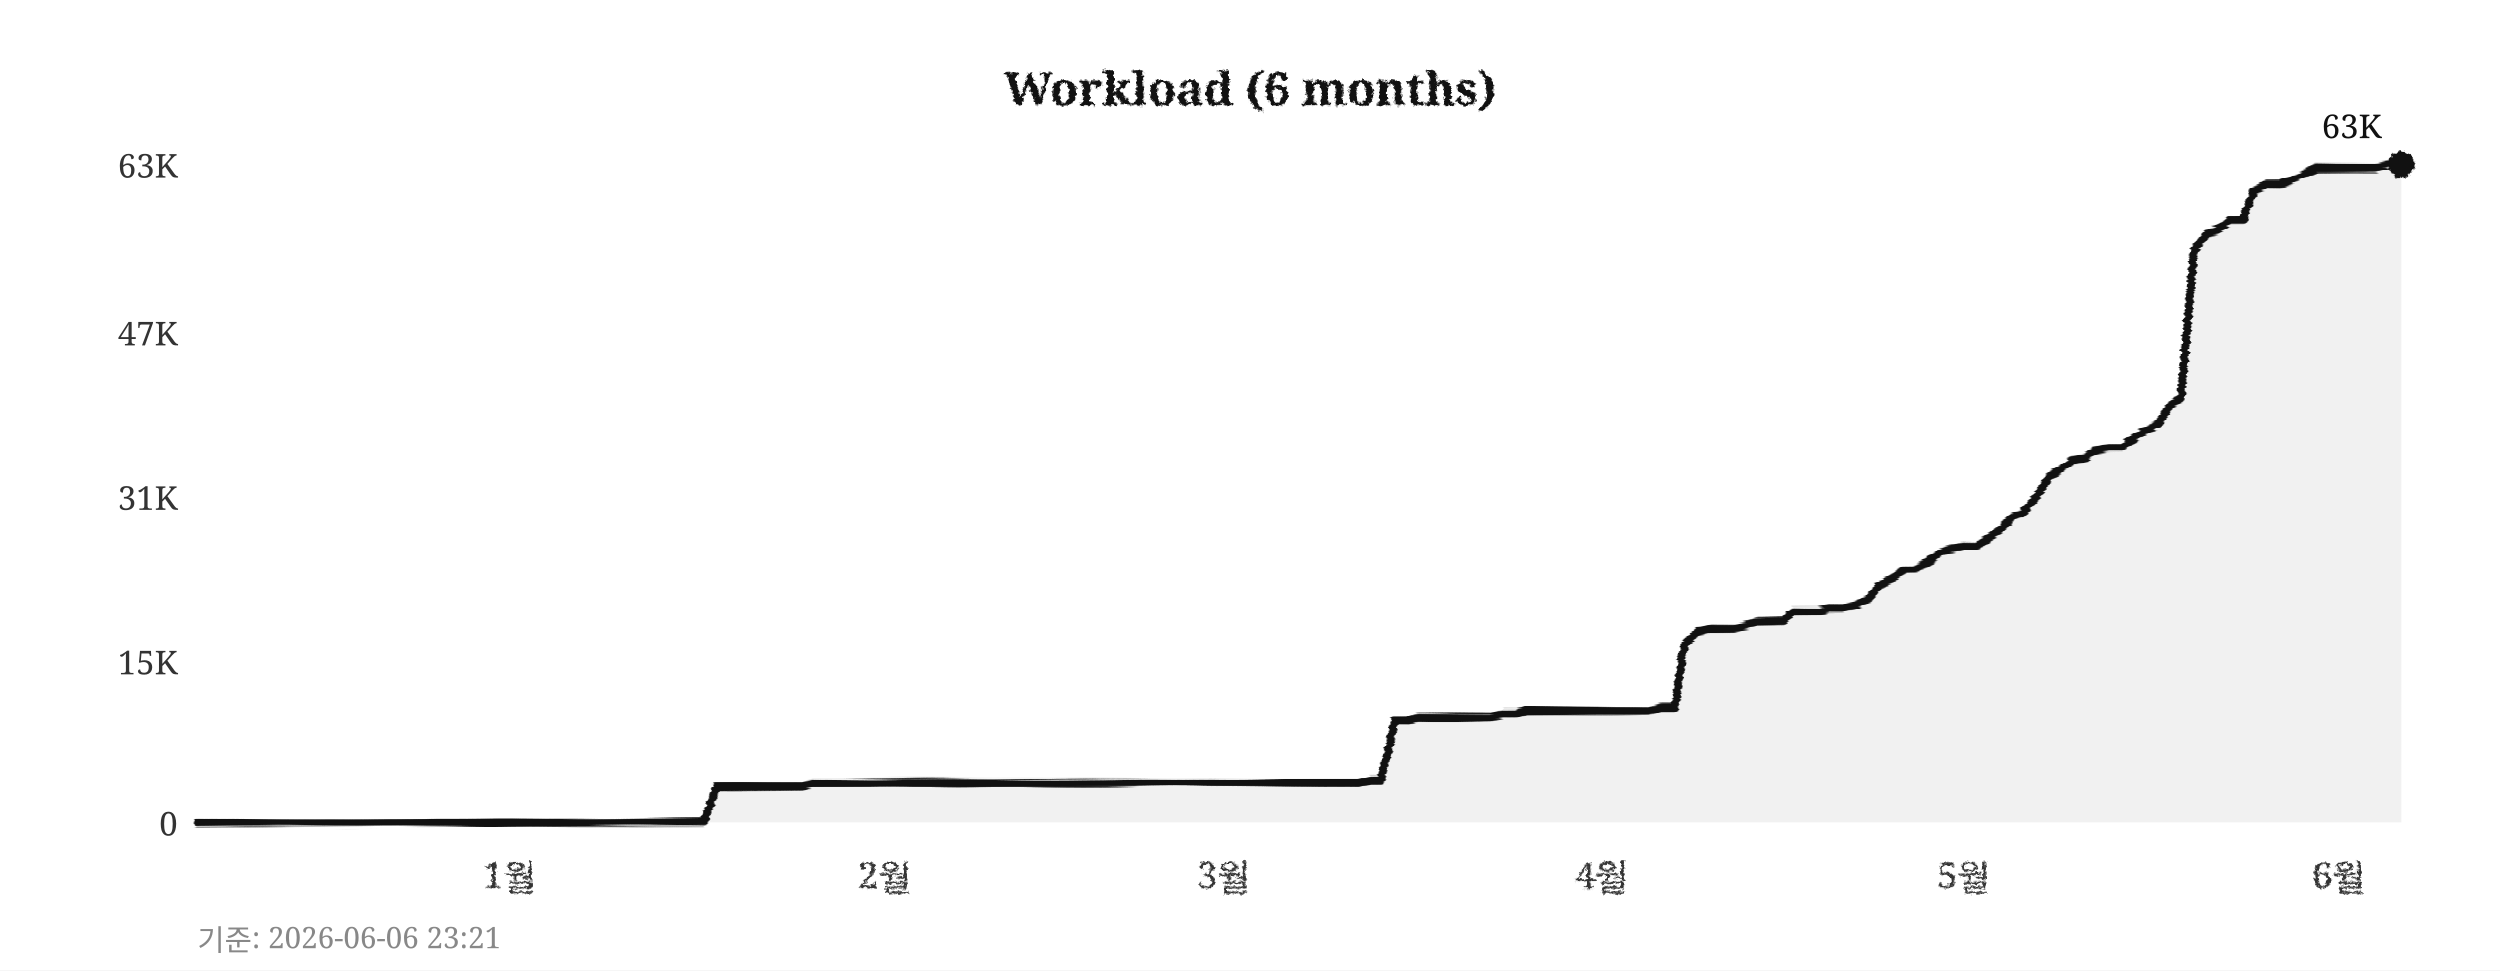
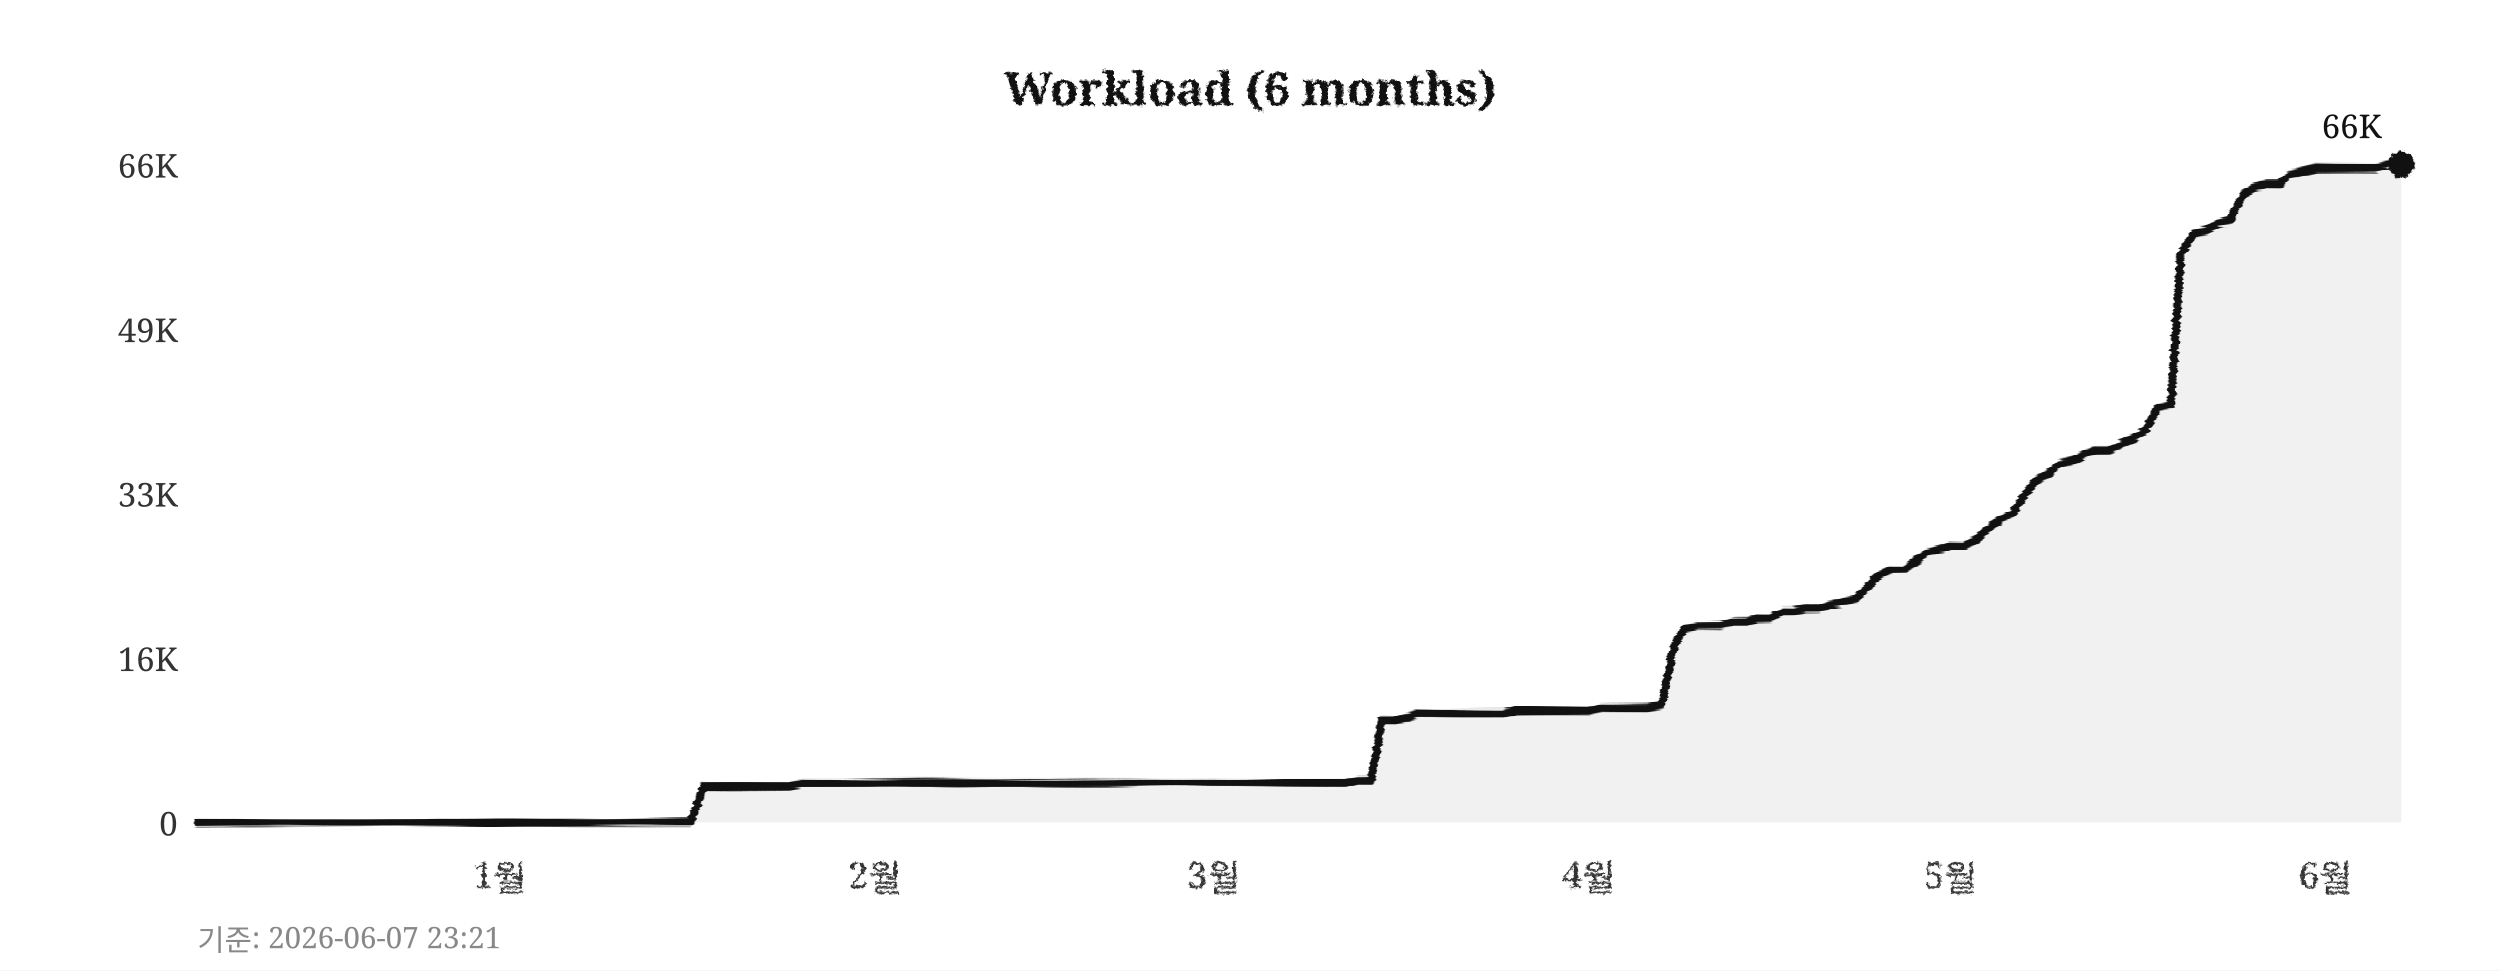
<svg xmlns="http://www.w3.org/2000/svg" width="760" height="295">
  <defs>
    <filter id="pencil" x="-5%" y="-5%" width="110%" height="110%">
      <feTurbulence type="fractalNoise" baseFrequency="0.9" numOctaves="4" seed="5" result="noise" />
      <feDisplacementMap in="SourceGraphic" in2="noise" scale="1.6" xChannelSelector="R" yChannelSelector="G" />
    </filter>
    <filter id="pline" x="-2%" y="-30%" width="104%" height="160%">
      <feTurbulence type="fractalNoise" baseFrequency="0.015 0.9" numOctaves="3" seed="11" result="noise" />
      <feDisplacementMap in="SourceGraphic" in2="noise" scale="1.8" xChannelSelector="R" yChannelSelector="G" />
    </filter>
    <filter id="rough" x="-5%" y="-5%" width="110%" height="110%">
      <feTurbulence type="turbulence" baseFrequency="0.05" numOctaves="2" seed="2" result="noise" />
      <feDisplacementMap in="SourceGraphic" in2="noise" scale="2" xChannelSelector="R" yChannelSelector="G" />
    </filter>
  </defs>
  <rect width="760" height="295" fill="#ffffff" />
  <text x="380" y="32" text-anchor="middle" font-size="14" font-weight="bold" font-family="Georgia,serif" fill="#111111" filter="url(#pencil)">Workload (6 months)</text>
  <line x1="60" y1="250" x2="730" y2="250" stroke="#cccccc" stroke-width="0.7" stroke-dasharray="4,5" filter="url(#rough)" />
  <text x="54" y="254" text-anchor="end" font-size="10" font-family="Georgia,serif" fill="#333333">0</text>
-   <line x1="60" y1="201" x2="730" y2="201" stroke="#cccccc" stroke-width="0.7" stroke-dasharray="4,5" filter="url(#rough)" />
-   <text x="54" y="205" text-anchor="end" font-size="10" font-family="Georgia,serif" fill="#333333">15K</text>
-   <line x1="60" y1="151" x2="730" y2="151" stroke="#cccccc" stroke-width="0.7" stroke-dasharray="4,5" filter="url(#rough)" />
-   <text x="54" y="155" text-anchor="end" font-size="10" font-family="Georgia,serif" fill="#333333">31K</text>
-   <line x1="60" y1="101" x2="730" y2="101" stroke="#cccccc" stroke-width="0.7" stroke-dasharray="4,5" filter="url(#rough)" />
-   <text x="54" y="105" text-anchor="end" font-size="10" font-family="Georgia,serif" fill="#333333">47K</text>
+   <line x1="60" y1="200" x2="730" y2="200" stroke="#cccccc" stroke-width="0.7" stroke-dasharray="4,5" filter="url(#rough)" />
+   <text x="54" y="204" text-anchor="end" font-size="10" font-family="Georgia,serif" fill="#333333">16K</text>
+   <line x1="60" y1="150" x2="730" y2="150" stroke="#cccccc" stroke-width="0.7" stroke-dasharray="4,5" filter="url(#rough)" />
+   <text x="54" y="154" text-anchor="end" font-size="10" font-family="Georgia,serif" fill="#333333">33K</text>
+   <line x1="60" y1="100" x2="730" y2="100" stroke="#cccccc" stroke-width="0.7" stroke-dasharray="4,5" filter="url(#rough)" />
+   <text x="54" y="104" text-anchor="end" font-size="10" font-family="Georgia,serif" fill="#333333">49K</text>
  <line x1="60" y1="50" x2="730" y2="50" stroke="#cccccc" stroke-width="0.7" stroke-dasharray="4,5" filter="url(#rough)" />
-   <text x="54" y="54" text-anchor="end" font-size="10" font-family="Georgia,serif" fill="#333333">63K</text>
-   <text x="155" y="270" text-anchor="middle" font-size="11" font-family="Georgia,serif" fill="#333333" filter="url(#pencil)">1월</text>
-   <text x="269" y="270" text-anchor="middle" font-size="11" font-family="Georgia,serif" fill="#333333" filter="url(#pencil)">2월</text>
-   <text x="372" y="270" text-anchor="middle" font-size="11" font-family="Georgia,serif" fill="#333333" filter="url(#pencil)">3월</text>
-   <text x="487" y="270" text-anchor="middle" font-size="11" font-family="Georgia,serif" fill="#333333" filter="url(#pencil)">4월</text>
-   <text x="597" y="270" text-anchor="middle" font-size="11" font-family="Georgia,serif" fill="#333333" filter="url(#pencil)">5월</text>
-   <text x="711" y="270" text-anchor="middle" font-size="11" font-family="Georgia,serif" fill="#333333" filter="url(#pencil)">6월</text>
+   <text x="54" y="54" text-anchor="end" font-size="10" font-family="Georgia,serif" fill="#333333">66K</text>
+   <text x="152" y="270" text-anchor="middle" font-size="11" font-family="Georgia,serif" fill="#333333" filter="url(#pencil)">1월</text>
+   <text x="266" y="270" text-anchor="middle" font-size="11" font-family="Georgia,serif" fill="#333333" filter="url(#pencil)">2월</text>
+   <text x="369" y="270" text-anchor="middle" font-size="11" font-family="Georgia,serif" fill="#333333" filter="url(#pencil)">3월</text>
+   <text x="483" y="270" text-anchor="middle" font-size="11" font-family="Georgia,serif" fill="#333333" filter="url(#pencil)">4월</text>
+   <text x="593" y="270" text-anchor="middle" font-size="11" font-family="Georgia,serif" fill="#333333" filter="url(#pencil)">5월</text>
+   <text x="707" y="270" text-anchor="middle" font-size="11" font-family="Georgia,serif" fill="#333333" filter="url(#pencil)">6월</text>
  <line x1="59" y1="42" x2="59" y2="256" stroke="#111111" stroke-width="2" filter="url(#pline)" />
  <line x1="52" y1="251" x2="738" y2="251" stroke="#111111" stroke-width="2" filter="url(#pline)" />
-   <polygon points="60,250 60,250 63,250 67,250 71,250 74,250 78,250 82,250 85,250 89,250 93,250 96,250 100,250 104,250 107,250 111,250 115,250 118,250 122,250 126,250 129,250 133,250 137,250 140,250 144,250 148,250 152,250 155,250 159,250 163,250 166,250 170,250 174,250 177,250 181,250 185,250 188,250 192,250 196,250 199,250 203,250 207,250 210,250 214,250 218,239 221,239 225,239 229,239 233,239 236,239 240,239 244,239 247,238 251,238 255,238 258,238 262,238 266,238 269,238 273,238 277,238 280,238 284,238 288,238 291,238 295,238 299,238 302,238 306,238 310,238 314,238 317,238 321,238 325,238 328,238 332,238 336,238 339,238 343,238 347,238 350,238 354,238 358,238 361,238 365,238 369,238 372,238 376,238 380,238 383,238 387,238 391,238 395,238 398,238 402,238 406,238 409,238 413,238 417,237 420,237 424,219 428,219 431,218 435,218 439,218 442,218 446,218 450,218 453,218 457,217 461,217 464,216 468,216 472,216 475,216 479,216 483,216 487,216 490,216 494,216 498,216 501,216 505,215 509,215 512,196 516,192 520,191 523,191 527,191 531,190 534,189 538,189 542,189 545,186 549,186 553,186 556,185 560,185 564,184 568,182 571,178 575,176 579,173 582,173 586,171 590,168 593,167 597,166 601,166 604,164 608,161 612,157 615,156 619,151 623,145 626,143 630,140 634,139 637,137 641,136 645,136 649,133 652,131 656,129 660,123 663,121 667,76 671,71 674,70 678,67 682,67 685,58 689,56 693,56 696,55 700,53 704,51 707,51 711,51 715,51 718,51 722,51 726,50 730,50 730,250" fill="#e8e8e8" opacity="0.6" />
-   <polyline points="60,250 63,250 67,250 71,250 74,250 78,250 82,250 85,250 89,250 93,250 96,250 100,250 104,250 107,250 111,250 115,250 118,250 122,250 126,250 129,250 133,250 137,250 140,250 144,250 148,250 152,250 155,250 159,250 163,250 166,250 170,250 174,250 177,250 181,250 185,250 188,250 192,250 196,250 199,250 203,250 207,250 210,250 214,250 218,239 221,239 225,239 229,239 233,239 236,239 240,239 244,239 247,238 251,238 255,238 258,238 262,238 266,238 269,238 273,238 277,238 280,238 284,238 288,238 291,238 295,238 299,238 302,238 306,238 310,238 314,238 317,238 321,238 325,238 328,238 332,238 336,238 339,238 343,238 347,238 350,238 354,238 358,238 361,238 365,238 369,238 372,238 376,238 380,238 383,238 387,238 391,238 395,238 398,238 402,238 406,238 409,238 413,238 417,237 420,237 424,219 428,219 431,218 435,218 439,218 442,218 446,218 450,218 453,218 457,217 461,217 464,216 468,216 472,216 475,216 479,216 483,216 487,216 490,216 494,216 498,216 501,216 505,215 509,215 512,196 516,192 520,191 523,191 527,191 531,190 534,189 538,189 542,189 545,186 549,186 553,186 556,185 560,185 564,184 568,182 571,178 575,176 579,173 582,173 586,171 590,168 593,167 597,166 601,166 604,164 608,161 612,157 615,156 619,151 623,145 626,143 630,140 634,139 637,137 641,136 645,136 649,133 652,131 656,129 660,123 663,121 667,76 671,71 674,70 678,67 682,67 685,58 689,56 693,56 696,55 700,53 704,51 707,51 711,51 715,51 718,51 722,51 726,50 730,50" fill="none" stroke="#111111" stroke-width="2.4" stroke-linejoin="round" stroke-linecap="round" filter="url(#pline)" />
+   <polygon points="60,250 60,250 63,250 67,250 71,250 74,250 78,250 82,250 85,250 89,250 93,250 96,250 100,250 104,250 107,250 111,250 115,250 118,250 122,250 126,250 129,250 133,250 137,250 140,250 144,250 148,250 152,250 155,250 159,250 163,250 166,250 170,250 174,250 177,250 181,250 185,250 188,250 192,250 196,250 199,250 203,250 207,250 210,250 214,239 218,239 221,239 225,239 229,239 233,239 236,239 240,239 244,238 247,238 251,238 255,238 258,238 262,238 266,238 269,238 273,238 277,238 280,238 284,238 288,238 291,238 295,238 299,238 302,238 306,238 310,238 314,238 317,238 321,238 325,238 328,238 332,238 336,238 339,238 343,238 347,238 350,238 354,238 358,238 361,238 365,238 369,238 372,238 376,238 380,238 383,238 387,238 391,238 395,238 398,238 402,238 406,238 409,238 413,237 417,237 420,219 424,219 428,218 431,217 435,217 439,217 442,217 446,217 450,217 453,217 457,217 461,216 464,216 468,216 472,216 475,216 479,216 483,216 487,215 490,215 494,215 498,215 501,215 505,214 509,196 512,191 516,190 520,190 523,190 527,189 531,189 534,188 538,188 542,186 545,186 549,185 553,185 556,184 560,183 564,182 568,178 571,175 575,173 579,173 582,171 586,168 590,167 593,166 597,166 601,164 604,161 608,158 612,156 615,151 619,146 623,144 626,141 630,140 634,138 637,137 641,137 645,135 649,133 652,131 656,124 660,123 663,77 667,71 671,70 674,68 678,67 682,59 685,57 689,56 693,56 696,53 700,52 704,51 707,51 711,51 715,51 718,51 722,51 726,50 730,50 730,250" fill="#e8e8e8" opacity="0.6" />
+   <polyline points="60,250 63,250 67,250 71,250 74,250 78,250 82,250 85,250 89,250 93,250 96,250 100,250 104,250 107,250 111,250 115,250 118,250 122,250 126,250 129,250 133,250 137,250 140,250 144,250 148,250 152,250 155,250 159,250 163,250 166,250 170,250 174,250 177,250 181,250 185,250 188,250 192,250 196,250 199,250 203,250 207,250 210,250 214,239 218,239 221,239 225,239 229,239 233,239 236,239 240,239 244,238 247,238 251,238 255,238 258,238 262,238 266,238 269,238 273,238 277,238 280,238 284,238 288,238 291,238 295,238 299,238 302,238 306,238 310,238 314,238 317,238 321,238 325,238 328,238 332,238 336,238 339,238 343,238 347,238 350,238 354,238 358,238 361,238 365,238 369,238 372,238 376,238 380,238 383,238 387,238 391,238 395,238 398,238 402,238 406,238 409,238 413,237 417,237 420,219 424,219 428,218 431,217 435,217 439,217 442,217 446,217 450,217 453,217 457,217 461,216 464,216 468,216 472,216 475,216 479,216 483,216 487,215 490,215 494,215 498,215 501,215 505,214 509,196 512,191 516,190 520,190 523,190 527,189 531,189 534,188 538,188 542,186 545,186 549,185 553,185 556,184 560,183 564,182 568,178 571,175 575,173 579,173 582,171 586,168 590,167 593,166 597,166 601,164 604,161 608,158 612,156 615,151 619,146 623,144 626,141 630,140 634,138 637,137 641,137 645,135 649,133 652,131 656,124 660,123 663,77 667,71 671,70 674,68 678,67 682,59 685,57 689,56 693,56 696,53 700,52 704,51 707,51 711,51 715,51 718,51 722,51 726,50 730,50" fill="none" stroke="#111111" stroke-width="2.4" stroke-linejoin="round" stroke-linecap="round" filter="url(#pline)" />
  <circle cx="730" cy="50" r="4" fill="#111111" filter="url(#pencil)" />
-   <text x="724" y="42" text-anchor="end" font-size="10" font-family="Georgia,serif" fill="#111111">63K</text>
-   <text x="60" y="289" font-size="9" font-family="Georgia,serif" fill="#888888">기준: 2026-06-06 23:21</text>
+   <text x="724" y="42" text-anchor="end" font-size="10" font-family="Georgia,serif" fill="#111111">66K</text>
+   <text x="60" y="289" font-size="9" font-family="Georgia,serif" fill="#888888">기준: 2026-06-07 23:21</text>
</svg>
